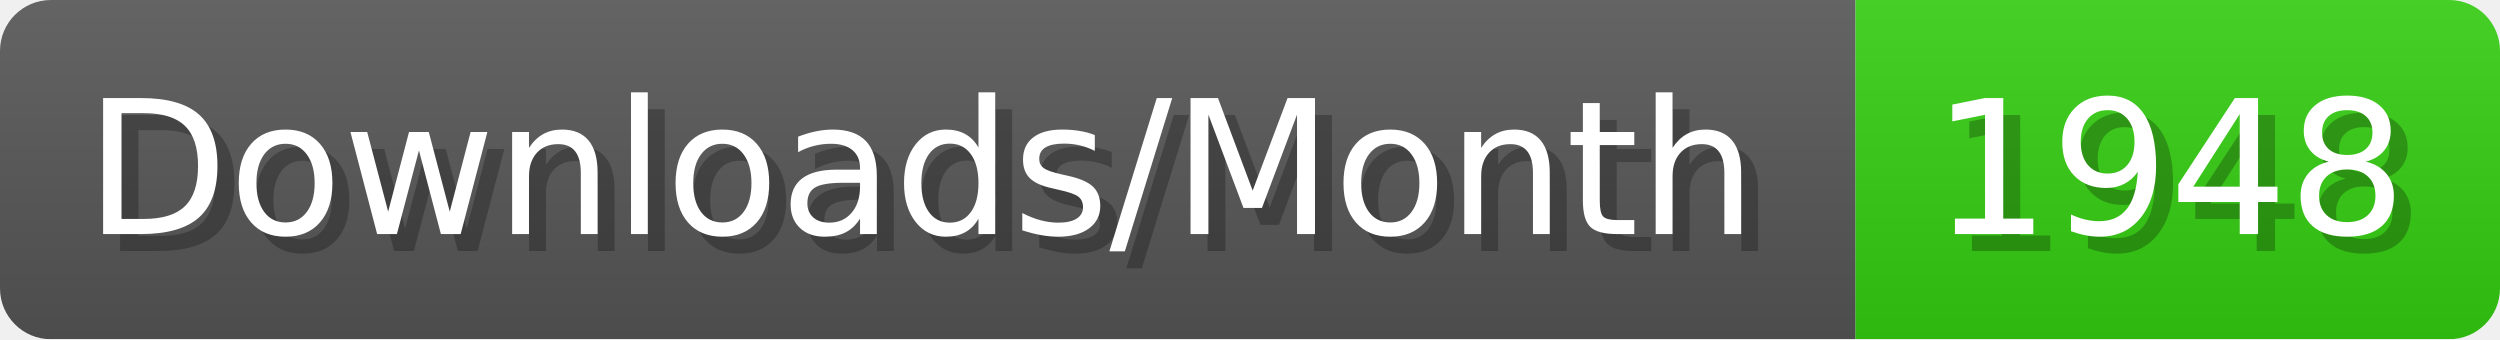
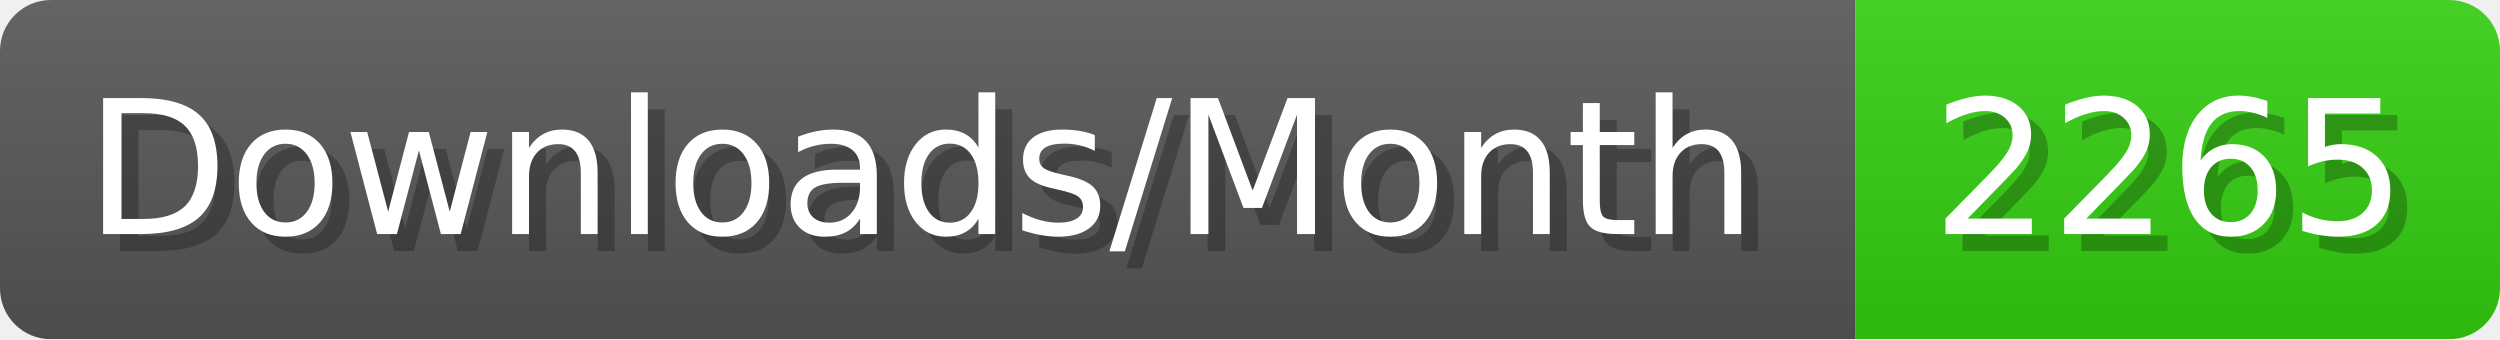
- <svg xmlns="http://www.w3.org/2000/svg" width="147.4" height="20" viewBox="0 0 1474 200" role="img" aria-label="Downloads/Month: 1948">
+ <svg xmlns="http://www.w3.org/2000/svg" width="147.4" height="20" viewBox="0 0 1474 200" role="img" aria-label="Downloads/Month: 2265">
  <linearGradient id="YlXUI" x2="0" y2="100%">
    <stop offset="0" stop-opacity=".1" stop-color="#EEE" />
    <stop offset="1" stop-opacity=".1" />
  </linearGradient>
  <mask id="JHhop">
    <rect width="1474" height="200" rx="30" fill="#FFF" />
  </mask>
  <g mask="url(#JHhop)">
    <rect width="1094" height="200" fill="#555" />
    <rect width="380" height="200" fill="#3C1" x="1094" />
    <rect width="1474" height="200" fill="url(#YlXUI)" />
  </g>
  <g aria-hidden="true" fill="#fff" text-anchor="start" font-family="Verdana,DejaVu Sans,sans-serif" font-size="110">
    <text x="60" y="148" textLength="994" fill="#000" opacity="0.25">Downloads/Month</text>
    <text x="50" y="138" textLength="994">Downloads/Month</text>
-     <text x="1149" y="148" textLength="280" fill="#000" opacity="0.25">1948</text>
-     <text x="1139" y="138" textLength="280">1948</text>
+     <text x="1149" y="148" textLength="280" fill="#000" opacity="0.25">2265</text>
+     <text x="1139" y="138" textLength="280">2265</text>
  </g>
</svg>
